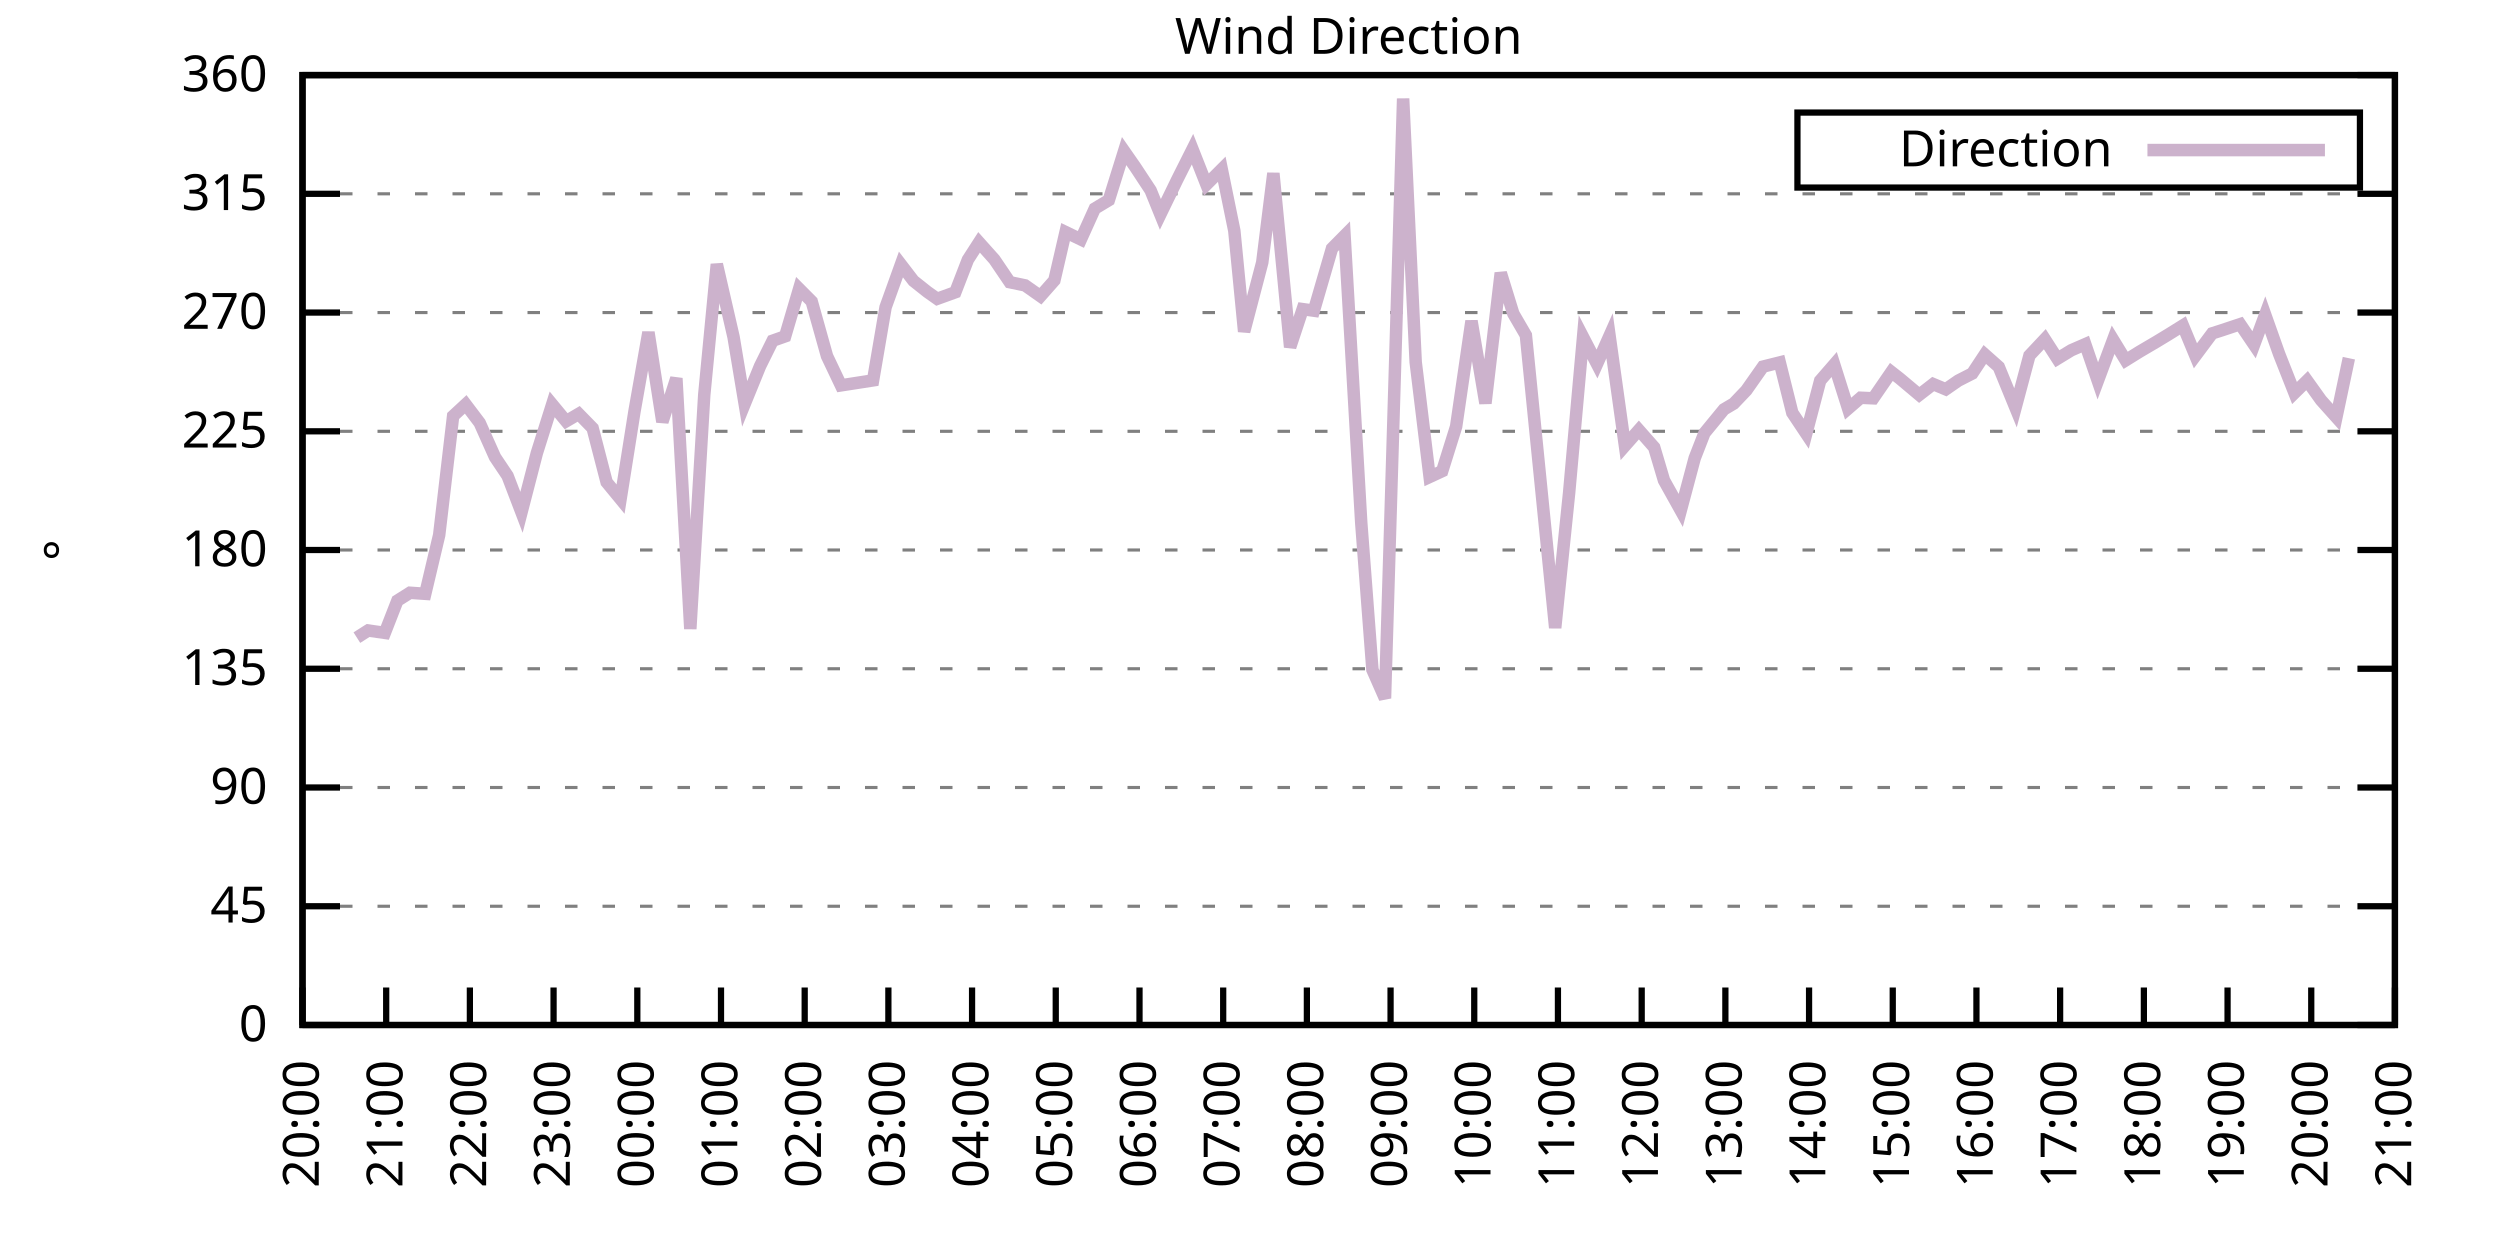
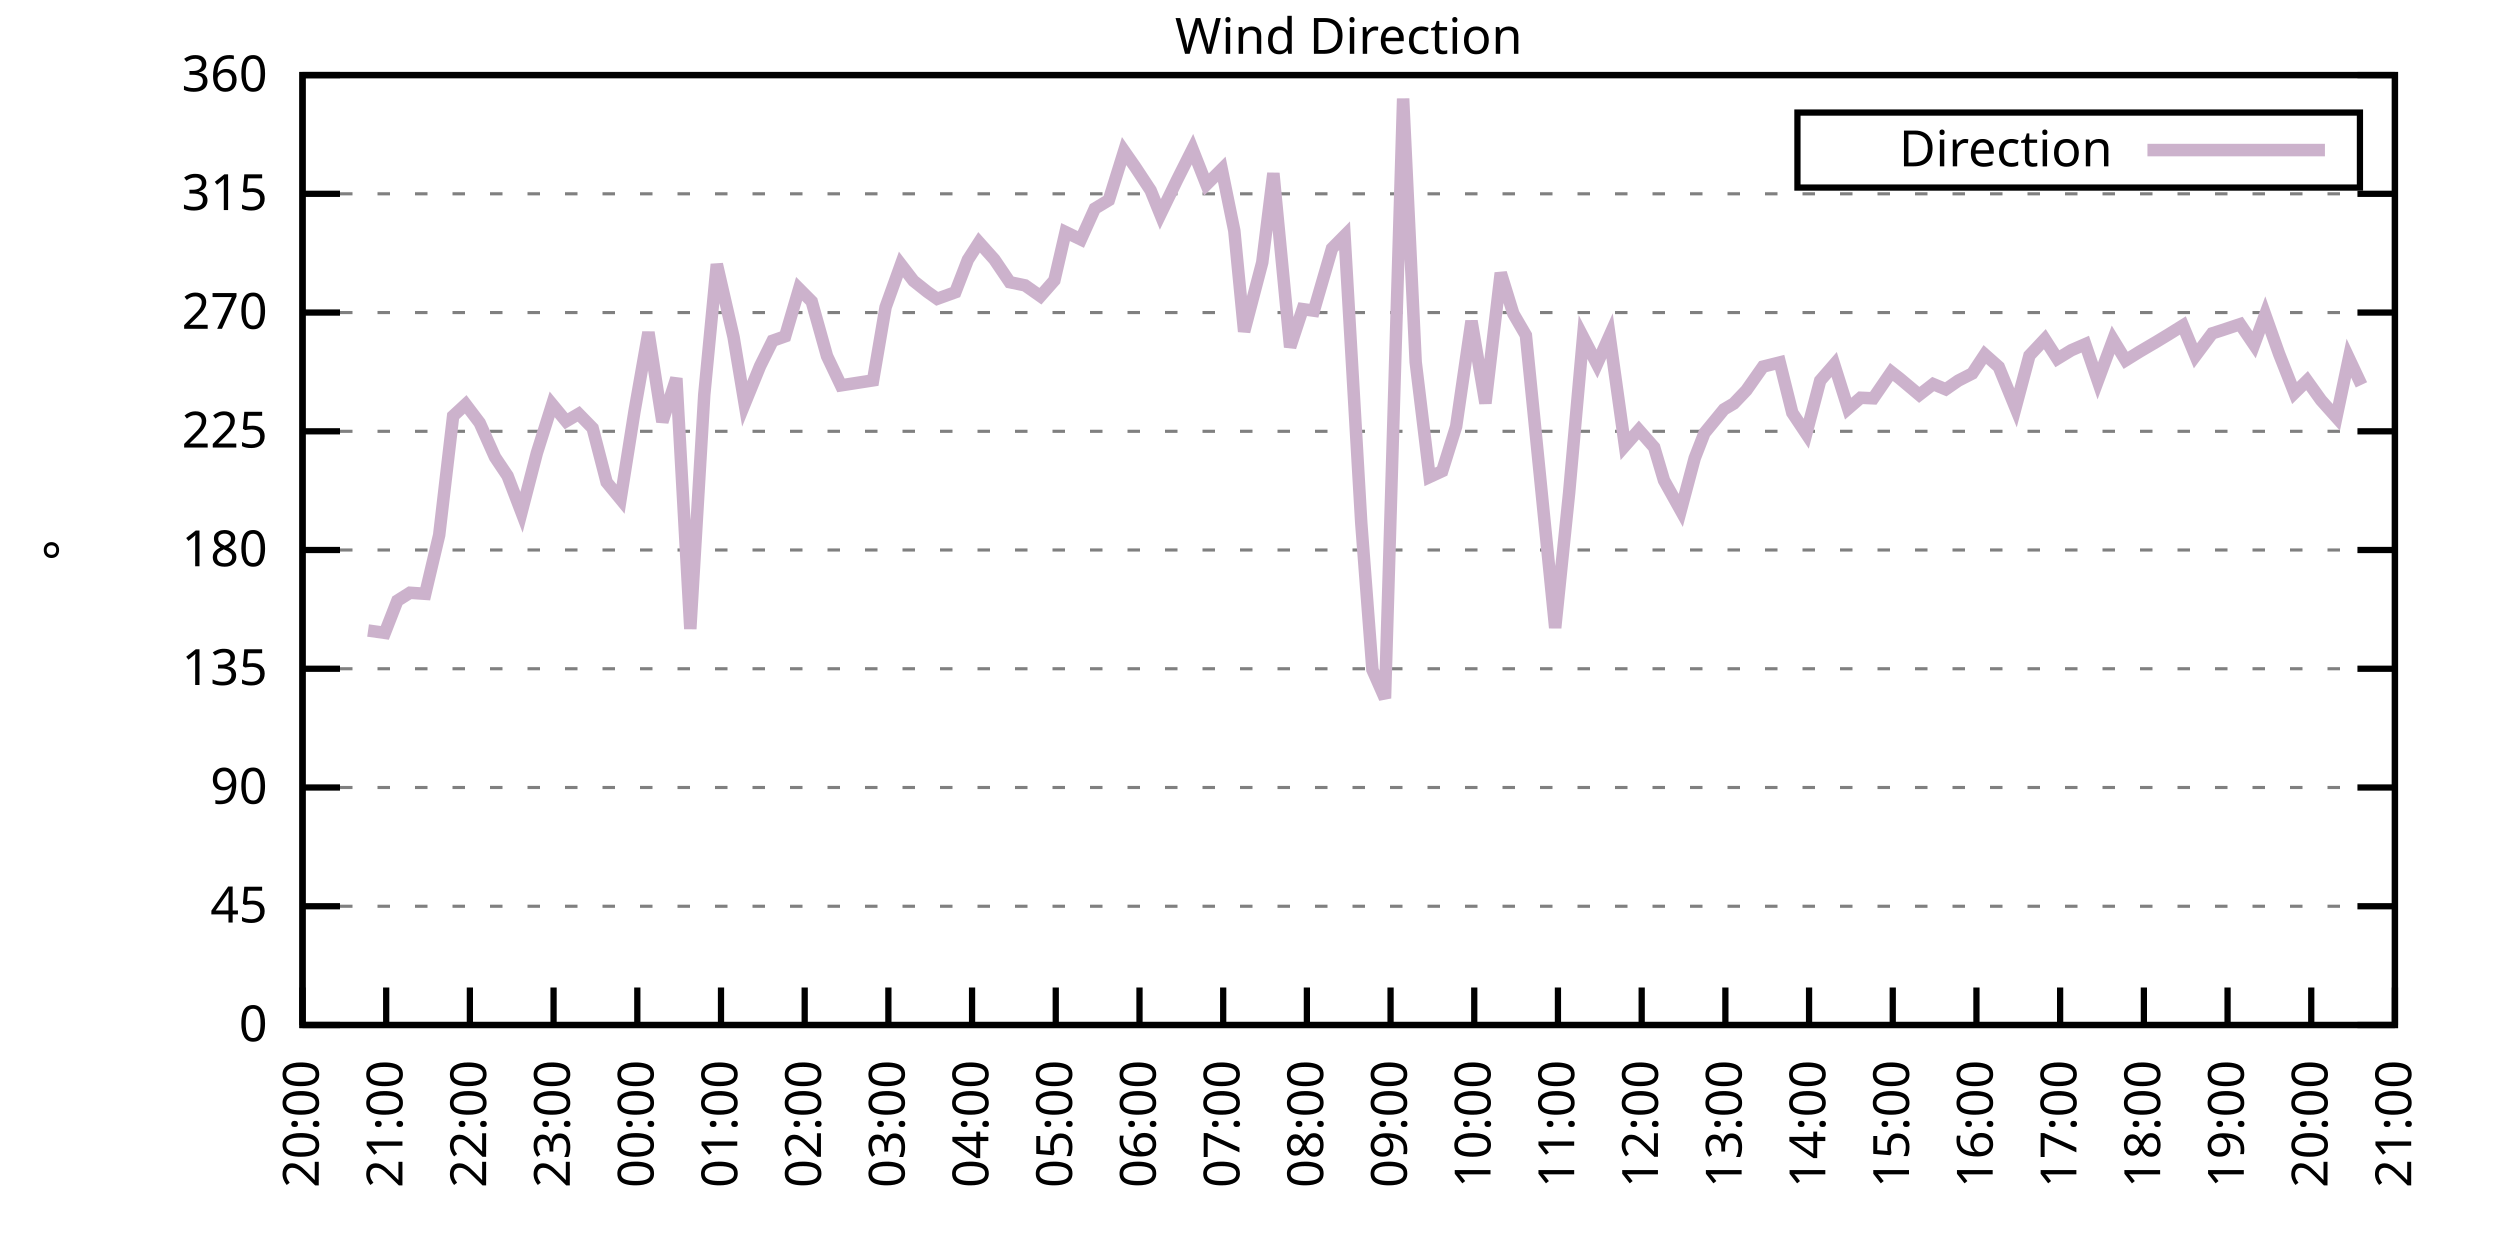
<svg xmlns="http://www.w3.org/2000/svg" xmlns:xlink="http://www.w3.org/1999/xlink" width="400" height="200" viewBox="0 0 400 200">
  <g id="gnuplot_canvas">
    <rect x="0" y="0" width="400" height="200" fill="none" />
    <defs>
      <circle id="gpDot" r="0.5" stroke-width="0.5" stroke="currentColor" />
      <path id="gpPt0" stroke-width="0.333" stroke="currentColor" d="M-1,0 h2 M0,-1 v2" />
      <path id="gpPt1" stroke-width="0.333" stroke="currentColor" d="M-1,-1 L1,1 M1,-1 L-1,1" />
      <path id="gpPt2" stroke-width="0.333" stroke="currentColor" d="M-1,0 L1,0 M0,-1 L0,1 M-1,-1 L1,1 M-1,1 L1,-1" />
      <rect id="gpPt3" stroke-width="0.333" stroke="currentColor" x="-1" y="-1" width="2" height="2" />
      <rect id="gpPt4" stroke-width="0.333" stroke="currentColor" fill="currentColor" x="-1" y="-1" width="2" height="2" />
      <circle id="gpPt5" stroke-width="0.333" stroke="currentColor" cx="0" cy="0" r="1" />
      <use xlink:href="#gpPt5" id="gpPt6" fill="currentColor" stroke="none" />
      <path id="gpPt7" stroke-width="0.333" stroke="currentColor" d="M0,-1.33 L-1.33,0.67 L1.33,0.67 z" />
      <use xlink:href="#gpPt7" id="gpPt8" fill="currentColor" stroke="none" />
      <use xlink:href="#gpPt7" id="gpPt9" stroke="currentColor" transform="rotate(180)" />
      <use xlink:href="#gpPt9" id="gpPt10" fill="currentColor" stroke="none" />
      <use xlink:href="#gpPt3" id="gpPt11" stroke="currentColor" transform="rotate(45)" />
      <use xlink:href="#gpPt11" id="gpPt12" fill="currentColor" stroke="none" />
      <path id="gpPt13" stroke-width="0.333" stroke="currentColor" d="M0,1.330 L1.265,0.411 L0.782,-1.067 L-0.782,-1.076 L-1.265,0.411 z" />
      <use xlink:href="#gpPt13" id="gpPt14" fill="currentColor" stroke="none" />
      <filter id="textbox" filterUnits="objectBoundingBox" x="0" y="0" height="1" width="1">
        <feFlood flood-color="white" flood-opacity="1" result="bgnd" />
        <feComposite in="SourceGraphic" in2="bgnd" operator="atop" />
      </filter>
      <filter id="greybox" filterUnits="objectBoundingBox" x="0" y="0" height="1" width="1">
        <feFlood flood-color="lightgrey" flood-opacity="1" result="grey" />
        <feComposite in="SourceGraphic" in2="grey" operator="atop" />
      </filter>
    </defs>
    <g fill="none" color="white" stroke="currentColor" stroke-width="1.00" stroke-linecap="butt" stroke-linejoin="miter">
</g>
    <g fill="none" color="black" stroke="currentColor" stroke-width="1.00" stroke-linecap="butt" stroke-linejoin="miter">
      <g stroke="none" shape-rendering="crispEdges">
        <polygon fill="rgb(255, 255, 255)" points="48.40,164.00 383.18,164.00 383.18,12.02 48.40,12.02 " />
      </g>
    </g>
    <g fill="none" color="black" stroke="currentColor" stroke-width="1.00" stroke-linecap="butt" stroke-linejoin="miter">
</g>
    <g fill="none" color="black" stroke="black" stroke-width="0.50" stroke-linecap="butt" stroke-linejoin="miter">
</g>
    <g fill="none" color="gray" stroke="currentColor" stroke-width="0.50" stroke-linecap="butt" stroke-linejoin="miter">
      <path stroke="gray" stroke-dasharray="2,4" class="gridline" d="M48.40,164.00 L383.19,164.00  " />
    </g>
    <g fill="none" color="gray" stroke="gray" stroke-width="1.00" stroke-linecap="butt" stroke-linejoin="miter">
</g>
    <g fill="none" color="black" stroke="currentColor" stroke-width="1.00" stroke-linecap="butt" stroke-linejoin="miter">
      <path stroke="black" d="M48.40,164.00 L54.40,164.00 M383.19,164.00 L377.19,164.00  " />
      <g transform="translate(42.80,166.60)" stroke="none" fill="black" font-family="Sans" font-size="8.00" text-anchor="end">
        <text>
          <tspan font-family="Sans"> 0</tspan>
        </text>
      </g>
    </g>
    <g fill="none" color="black" stroke="currentColor" stroke-width="1.00" stroke-linecap="butt" stroke-linejoin="miter">
</g>
    <g fill="none" color="black" stroke="black" stroke-width="0.50" stroke-linecap="butt" stroke-linejoin="miter">
</g>
    <g fill="none" color="gray" stroke="currentColor" stroke-width="0.50" stroke-linecap="butt" stroke-linejoin="miter">
      <path stroke="gray" stroke-dasharray="2,4" class="gridline" d="M48.40,145.00 L383.19,145.00  " />
    </g>
    <g fill="none" color="gray" stroke="gray" stroke-width="1.00" stroke-linecap="butt" stroke-linejoin="miter">
</g>
    <g fill="none" color="black" stroke="currentColor" stroke-width="1.00" stroke-linecap="butt" stroke-linejoin="miter">
      <path stroke="black" d="M48.40,145.00 L54.40,145.00 M383.19,145.00 L377.19,145.00  " />
      <g transform="translate(42.80,147.60)" stroke="none" fill="black" font-family="Sans" font-size="8.00" text-anchor="end">
        <text>
          <tspan font-family="Sans"> 45</tspan>
        </text>
      </g>
    </g>
    <g fill="none" color="black" stroke="currentColor" stroke-width="1.00" stroke-linecap="butt" stroke-linejoin="miter">
</g>
    <g fill="none" color="black" stroke="black" stroke-width="0.50" stroke-linecap="butt" stroke-linejoin="miter">
</g>
    <g fill="none" color="gray" stroke="currentColor" stroke-width="0.50" stroke-linecap="butt" stroke-linejoin="miter">
      <path stroke="gray" stroke-dasharray="2,4" class="gridline" d="M48.40,126.00 L383.19,126.00  " />
    </g>
    <g fill="none" color="gray" stroke="gray" stroke-width="1.00" stroke-linecap="butt" stroke-linejoin="miter">
</g>
    <g fill="none" color="black" stroke="currentColor" stroke-width="1.00" stroke-linecap="butt" stroke-linejoin="miter">
      <path stroke="black" d="M48.40,126.00 L54.40,126.00 M383.19,126.00 L377.19,126.00  " />
      <g transform="translate(42.80,128.60)" stroke="none" fill="black" font-family="Sans" font-size="8.00" text-anchor="end">
        <text>
          <tspan font-family="Sans"> 90</tspan>
        </text>
      </g>
    </g>
    <g fill="none" color="black" stroke="currentColor" stroke-width="1.00" stroke-linecap="butt" stroke-linejoin="miter">
</g>
    <g fill="none" color="black" stroke="black" stroke-width="0.50" stroke-linecap="butt" stroke-linejoin="miter">
</g>
    <g fill="none" color="gray" stroke="currentColor" stroke-width="0.50" stroke-linecap="butt" stroke-linejoin="miter">
      <path stroke="gray" stroke-dasharray="2,4" class="gridline" d="M48.40,107.00 L383.19,107.00  " />
    </g>
    <g fill="none" color="gray" stroke="gray" stroke-width="1.00" stroke-linecap="butt" stroke-linejoin="miter">
</g>
    <g fill="none" color="black" stroke="currentColor" stroke-width="1.00" stroke-linecap="butt" stroke-linejoin="miter">
      <path stroke="black" d="M48.40,107.00 L54.40,107.00 M383.19,107.00 L377.19,107.00  " />
      <g transform="translate(42.80,109.60)" stroke="none" fill="black" font-family="Sans" font-size="8.00" text-anchor="end">
        <text>
          <tspan font-family="Sans"> 135</tspan>
        </text>
      </g>
    </g>
    <g fill="none" color="black" stroke="currentColor" stroke-width="1.00" stroke-linecap="butt" stroke-linejoin="miter">
</g>
    <g fill="none" color="black" stroke="black" stroke-width="0.50" stroke-linecap="butt" stroke-linejoin="miter">
</g>
    <g fill="none" color="gray" stroke="currentColor" stroke-width="0.50" stroke-linecap="butt" stroke-linejoin="miter">
      <path stroke="gray" stroke-dasharray="2,4" class="gridline" d="M48.40,88.00 L383.19,88.00  " />
    </g>
    <g fill="none" color="gray" stroke="gray" stroke-width="1.00" stroke-linecap="butt" stroke-linejoin="miter">
</g>
    <g fill="none" color="black" stroke="currentColor" stroke-width="1.00" stroke-linecap="butt" stroke-linejoin="miter">
      <path stroke="black" d="M48.40,88.00 L54.40,88.00 M383.19,88.00 L377.19,88.00  " />
      <g transform="translate(42.80,90.60)" stroke="none" fill="black" font-family="Sans" font-size="8.00" text-anchor="end">
        <text>
          <tspan font-family="Sans"> 180</tspan>
        </text>
      </g>
    </g>
    <g fill="none" color="black" stroke="currentColor" stroke-width="1.00" stroke-linecap="butt" stroke-linejoin="miter">
</g>
    <g fill="none" color="black" stroke="black" stroke-width="0.50" stroke-linecap="butt" stroke-linejoin="miter">
</g>
    <g fill="none" color="gray" stroke="currentColor" stroke-width="0.50" stroke-linecap="butt" stroke-linejoin="miter">
      <path stroke="gray" stroke-dasharray="2,4" class="gridline" d="M48.40,69.01 L383.19,69.01  " />
    </g>
    <g fill="none" color="gray" stroke="gray" stroke-width="1.00" stroke-linecap="butt" stroke-linejoin="miter">
</g>
    <g fill="none" color="black" stroke="currentColor" stroke-width="1.00" stroke-linecap="butt" stroke-linejoin="miter">
      <path stroke="black" d="M48.40,69.01 L54.40,69.01 M383.19,69.01 L377.19,69.01  " />
      <g transform="translate(42.80,71.61)" stroke="none" fill="black" font-family="Sans" font-size="8.00" text-anchor="end">
        <text>
          <tspan font-family="Sans"> 225</tspan>
        </text>
      </g>
    </g>
    <g fill="none" color="black" stroke="currentColor" stroke-width="1.00" stroke-linecap="butt" stroke-linejoin="miter">
</g>
    <g fill="none" color="black" stroke="black" stroke-width="0.50" stroke-linecap="butt" stroke-linejoin="miter">
</g>
    <g fill="none" color="gray" stroke="currentColor" stroke-width="0.50" stroke-linecap="butt" stroke-linejoin="miter">
      <path stroke="gray" stroke-dasharray="2,4" class="gridline" d="M48.40,50.01 L383.19,50.01  " />
    </g>
    <g fill="none" color="gray" stroke="gray" stroke-width="1.00" stroke-linecap="butt" stroke-linejoin="miter">
</g>
    <g fill="none" color="black" stroke="currentColor" stroke-width="1.00" stroke-linecap="butt" stroke-linejoin="miter">
      <path stroke="black" d="M48.40,50.01 L54.40,50.01 M383.19,50.01 L377.19,50.01  " />
      <g transform="translate(42.80,52.61)" stroke="none" fill="black" font-family="Sans" font-size="8.00" text-anchor="end">
        <text>
          <tspan font-family="Sans"> 270</tspan>
        </text>
      </g>
    </g>
    <g fill="none" color="black" stroke="currentColor" stroke-width="1.00" stroke-linecap="butt" stroke-linejoin="miter">
</g>
    <g fill="none" color="black" stroke="black" stroke-width="0.50" stroke-linecap="butt" stroke-linejoin="miter">
</g>
    <g fill="none" color="gray" stroke="currentColor" stroke-width="0.50" stroke-linecap="butt" stroke-linejoin="miter">
      <path stroke="gray" stroke-dasharray="2,4" class="gridline" d="M48.40,31.01 L383.19,31.01  " />
    </g>
    <g fill="none" color="gray" stroke="gray" stroke-width="1.00" stroke-linecap="butt" stroke-linejoin="miter">
</g>
    <g fill="none" color="black" stroke="currentColor" stroke-width="1.00" stroke-linecap="butt" stroke-linejoin="miter">
      <path stroke="black" d="M48.40,31.01 L54.40,31.01 M383.19,31.01 L377.19,31.01  " />
      <g transform="translate(42.80,33.61)" stroke="none" fill="black" font-family="Sans" font-size="8.00" text-anchor="end">
        <text>
          <tspan font-family="Sans"> 315</tspan>
        </text>
      </g>
    </g>
    <g fill="none" color="black" stroke="currentColor" stroke-width="1.00" stroke-linecap="butt" stroke-linejoin="miter">
</g>
    <g fill="none" color="black" stroke="black" stroke-width="0.50" stroke-linecap="butt" stroke-linejoin="miter">
</g>
    <g fill="none" color="gray" stroke="currentColor" stroke-width="0.50" stroke-linecap="butt" stroke-linejoin="miter">
      <path stroke="gray" stroke-dasharray="2,4" class="gridline" d="M48.40,12.01 L383.19,12.01  " />
    </g>
    <g fill="none" color="gray" stroke="gray" stroke-width="1.00" stroke-linecap="butt" stroke-linejoin="miter">
</g>
    <g fill="none" color="black" stroke="currentColor" stroke-width="1.00" stroke-linecap="butt" stroke-linejoin="miter">
      <path stroke="black" d="M48.40,12.01 L54.40,12.01 M383.19,12.01 L377.19,12.01  " />
      <g transform="translate(42.80,14.61)" stroke="none" fill="black" font-family="Sans" font-size="8.00" text-anchor="end">
        <text>
          <tspan font-family="Sans"> 360</tspan>
        </text>
      </g>
    </g>
    <g fill="none" color="black" stroke="currentColor" stroke-width="1.00" stroke-linecap="butt" stroke-linejoin="miter">
      <path stroke="black" d="M48.40,164.00 L48.40,158.00  " />
      <g transform="translate(51.00,169.60) rotate(270.00)" stroke="none" fill="black" font-family="Sans" font-size="8.00" text-anchor="end">
        <text>
          <tspan font-family="Sans">20:00</tspan>
        </text>
      </g>
    </g>
    <g fill="none" color="black" stroke="currentColor" stroke-width="1.00" stroke-linecap="butt" stroke-linejoin="miter">
      <path stroke="black" d="M61.79,164.00 L61.79,158.00  " />
      <g transform="translate(64.39,169.60) rotate(270.00)" stroke="none" fill="black" font-family="Sans" font-size="8.00" text-anchor="end">
        <text>
          <tspan font-family="Sans">21:00</tspan>
        </text>
      </g>
    </g>
    <g fill="none" color="black" stroke="currentColor" stroke-width="1.00" stroke-linecap="butt" stroke-linejoin="miter">
      <path stroke="black" d="M75.18,164.00 L75.18,158.00  " />
      <g transform="translate(77.78,169.60) rotate(270.00)" stroke="none" fill="black" font-family="Sans" font-size="8.00" text-anchor="end">
        <text>
          <tspan font-family="Sans">22:00</tspan>
        </text>
      </g>
    </g>
    <g fill="none" color="black" stroke="currentColor" stroke-width="1.00" stroke-linecap="butt" stroke-linejoin="miter">
      <path stroke="black" d="M88.57,164.00 L88.57,158.00  " />
      <g transform="translate(91.17,169.60) rotate(270.00)" stroke="none" fill="black" font-family="Sans" font-size="8.00" text-anchor="end">
        <text>
          <tspan font-family="Sans">23:00</tspan>
        </text>
      </g>
    </g>
    <g fill="none" color="black" stroke="currentColor" stroke-width="1.00" stroke-linecap="butt" stroke-linejoin="miter">
      <path stroke="black" d="M101.97,164.00 L101.97,158.00  " />
      <g transform="translate(104.57,169.60) rotate(270.00)" stroke="none" fill="black" font-family="Sans" font-size="8.00" text-anchor="end">
        <text>
          <tspan font-family="Sans">00:00</tspan>
        </text>
      </g>
    </g>
    <g fill="none" color="black" stroke="currentColor" stroke-width="1.00" stroke-linecap="butt" stroke-linejoin="miter">
      <path stroke="black" d="M115.36,164.00 L115.36,158.00  " />
      <g transform="translate(117.96,169.60) rotate(270.00)" stroke="none" fill="black" font-family="Sans" font-size="8.00" text-anchor="end">
        <text>
          <tspan font-family="Sans">01:00</tspan>
        </text>
      </g>
    </g>
    <g fill="none" color="black" stroke="currentColor" stroke-width="1.00" stroke-linecap="butt" stroke-linejoin="miter">
      <path stroke="black" d="M128.75,164.00 L128.75,158.00  " />
      <g transform="translate(131.35,169.60) rotate(270.00)" stroke="none" fill="black" font-family="Sans" font-size="8.00" text-anchor="end">
        <text>
          <tspan font-family="Sans">02:00</tspan>
        </text>
      </g>
    </g>
    <g fill="none" color="black" stroke="currentColor" stroke-width="1.00" stroke-linecap="butt" stroke-linejoin="miter">
      <path stroke="black" d="M142.14,164.00 L142.14,158.00  " />
      <g transform="translate(144.74,169.60) rotate(270.00)" stroke="none" fill="black" font-family="Sans" font-size="8.00" text-anchor="end">
        <text>
          <tspan font-family="Sans">03:00</tspan>
        </text>
      </g>
    </g>
    <g fill="none" color="black" stroke="currentColor" stroke-width="1.00" stroke-linecap="butt" stroke-linejoin="miter">
      <path stroke="black" d="M155.53,164.00 L155.53,158.00  " />
      <g transform="translate(158.13,169.60) rotate(270.00)" stroke="none" fill="black" font-family="Sans" font-size="8.00" text-anchor="end">
        <text>
          <tspan font-family="Sans">04:00</tspan>
        </text>
      </g>
    </g>
    <g fill="none" color="black" stroke="currentColor" stroke-width="1.00" stroke-linecap="butt" stroke-linejoin="miter">
      <path stroke="black" d="M168.92,164.00 L168.92,158.00  " />
      <g transform="translate(171.52,169.60) rotate(270.00)" stroke="none" fill="black" font-family="Sans" font-size="8.00" text-anchor="end">
        <text>
          <tspan font-family="Sans">05:00</tspan>
        </text>
      </g>
    </g>
    <g fill="none" color="black" stroke="currentColor" stroke-width="1.00" stroke-linecap="butt" stroke-linejoin="miter">
      <path stroke="black" d="M182.32,164.00 L182.32,158.00  " />
      <g transform="translate(184.92,169.60) rotate(270.00)" stroke="none" fill="black" font-family="Sans" font-size="8.00" text-anchor="end">
        <text>
          <tspan font-family="Sans">06:00</tspan>
        </text>
      </g>
    </g>
    <g fill="none" color="black" stroke="currentColor" stroke-width="1.00" stroke-linecap="butt" stroke-linejoin="miter">
      <path stroke="black" d="M195.71,164.00 L195.71,158.00  " />
      <g transform="translate(198.31,169.60) rotate(270.00)" stroke="none" fill="black" font-family="Sans" font-size="8.00" text-anchor="end">
        <text>
          <tspan font-family="Sans">07:00</tspan>
        </text>
      </g>
    </g>
    <g fill="none" color="black" stroke="currentColor" stroke-width="1.00" stroke-linecap="butt" stroke-linejoin="miter">
      <path stroke="black" d="M209.10,164.00 L209.10,158.00  " />
      <g transform="translate(211.70,169.60) rotate(270.00)" stroke="none" fill="black" font-family="Sans" font-size="8.00" text-anchor="end">
        <text>
          <tspan font-family="Sans">08:00</tspan>
        </text>
      </g>
    </g>
    <g fill="none" color="black" stroke="currentColor" stroke-width="1.00" stroke-linecap="butt" stroke-linejoin="miter">
      <path stroke="black" d="M222.49,164.00 L222.49,158.00  " />
      <g transform="translate(225.09,169.60) rotate(270.00)" stroke="none" fill="black" font-family="Sans" font-size="8.00" text-anchor="end">
        <text>
          <tspan font-family="Sans">09:00</tspan>
        </text>
      </g>
    </g>
    <g fill="none" color="black" stroke="currentColor" stroke-width="1.00" stroke-linecap="butt" stroke-linejoin="miter">
      <path stroke="black" d="M235.88,164.00 L235.88,158.00  " />
      <g transform="translate(238.48,169.60) rotate(270.00)" stroke="none" fill="black" font-family="Sans" font-size="8.00" text-anchor="end">
        <text>
          <tspan font-family="Sans">10:00</tspan>
        </text>
      </g>
    </g>
    <g fill="none" color="black" stroke="currentColor" stroke-width="1.00" stroke-linecap="butt" stroke-linejoin="miter">
      <path stroke="black" d="M249.27,164.00 L249.27,158.00  " />
      <g transform="translate(251.87,169.60) rotate(270.00)" stroke="none" fill="black" font-family="Sans" font-size="8.00" text-anchor="end">
        <text>
          <tspan font-family="Sans">11:00</tspan>
        </text>
      </g>
    </g>
    <g fill="none" color="black" stroke="currentColor" stroke-width="1.00" stroke-linecap="butt" stroke-linejoin="miter">
      <path stroke="black" d="M262.67,164.00 L262.67,158.00  " />
      <g transform="translate(265.27,169.60) rotate(270.00)" stroke="none" fill="black" font-family="Sans" font-size="8.00" text-anchor="end">
        <text>
          <tspan font-family="Sans">12:00</tspan>
        </text>
      </g>
    </g>
    <g fill="none" color="black" stroke="currentColor" stroke-width="1.00" stroke-linecap="butt" stroke-linejoin="miter">
      <path stroke="black" d="M276.06,164.00 L276.06,158.00  " />
      <g transform="translate(278.66,169.60) rotate(270.00)" stroke="none" fill="black" font-family="Sans" font-size="8.00" text-anchor="end">
        <text>
          <tspan font-family="Sans">13:00</tspan>
        </text>
      </g>
    </g>
    <g fill="none" color="black" stroke="currentColor" stroke-width="1.00" stroke-linecap="butt" stroke-linejoin="miter">
      <path stroke="black" d="M289.45,164.00 L289.45,158.00  " />
      <g transform="translate(292.05,169.60) rotate(270.00)" stroke="none" fill="black" font-family="Sans" font-size="8.00" text-anchor="end">
        <text>
          <tspan font-family="Sans">14:00</tspan>
        </text>
      </g>
    </g>
    <g fill="none" color="black" stroke="currentColor" stroke-width="1.00" stroke-linecap="butt" stroke-linejoin="miter">
      <path stroke="black" d="M302.84,164.00 L302.84,158.00  " />
      <g transform="translate(305.44,169.60) rotate(270.00)" stroke="none" fill="black" font-family="Sans" font-size="8.00" text-anchor="end">
        <text>
          <tspan font-family="Sans">15:00</tspan>
        </text>
      </g>
    </g>
    <g fill="none" color="black" stroke="currentColor" stroke-width="1.00" stroke-linecap="butt" stroke-linejoin="miter">
      <path stroke="black" d="M316.23,164.00 L316.23,158.00  " />
      <g transform="translate(318.83,169.60) rotate(270.00)" stroke="none" fill="black" font-family="Sans" font-size="8.00" text-anchor="end">
        <text>
          <tspan font-family="Sans">16:00</tspan>
        </text>
      </g>
    </g>
    <g fill="none" color="black" stroke="currentColor" stroke-width="1.00" stroke-linecap="butt" stroke-linejoin="miter">
      <path stroke="black" d="M329.62,164.00 L329.62,158.00  " />
      <g transform="translate(332.22,169.60) rotate(270.00)" stroke="none" fill="black" font-family="Sans" font-size="8.00" text-anchor="end">
        <text>
          <tspan font-family="Sans">17:00</tspan>
        </text>
      </g>
    </g>
    <g fill="none" color="black" stroke="currentColor" stroke-width="1.00" stroke-linecap="butt" stroke-linejoin="miter">
      <path stroke="black" d="M343.02,164.00 L343.02,158.00  " />
      <g transform="translate(345.62,169.60) rotate(270.00)" stroke="none" fill="black" font-family="Sans" font-size="8.00" text-anchor="end">
        <text>
          <tspan font-family="Sans">18:00</tspan>
        </text>
      </g>
    </g>
    <g fill="none" color="black" stroke="currentColor" stroke-width="1.00" stroke-linecap="butt" stroke-linejoin="miter">
      <path stroke="black" d="M356.41,164.00 L356.41,158.00  " />
      <g transform="translate(359.01,169.60) rotate(270.00)" stroke="none" fill="black" font-family="Sans" font-size="8.00" text-anchor="end">
        <text>
          <tspan font-family="Sans">19:00</tspan>
        </text>
      </g>
    </g>
    <g fill="none" color="black" stroke="currentColor" stroke-width="1.00" stroke-linecap="butt" stroke-linejoin="miter">
      <path stroke="black" d="M369.80,164.00 L369.80,158.00  " />
      <g transform="translate(372.40,169.60) rotate(270.00)" stroke="none" fill="black" font-family="Sans" font-size="8.00" text-anchor="end">
        <text>
          <tspan font-family="Sans">20:00</tspan>
        </text>
      </g>
    </g>
    <g fill="none" color="black" stroke="currentColor" stroke-width="1.00" stroke-linecap="butt" stroke-linejoin="miter">
      <path stroke="black" d="M383.19,164.00 L383.19,158.00  " />
      <g transform="translate(385.79,169.60) rotate(270.00)" stroke="none" fill="black" font-family="Sans" font-size="8.00" text-anchor="end">
        <text>
          <tspan font-family="Sans">21:00</tspan>
        </text>
      </g>
    </g>
    <g fill="none" color="black" stroke="currentColor" stroke-width="1.00" stroke-linecap="butt" stroke-linejoin="miter">
</g>
    <g fill="none" color="black" stroke="currentColor" stroke-width="1.00" stroke-linecap="butt" stroke-linejoin="miter">
      <path stroke="black" d="M48.40,12.01 L48.40,164.00 L383.19,164.00 L383.19,12.01 L48.40,12.01 Z  " />
    </g>
    <g fill="none" color="black" stroke="currentColor" stroke-width="1.00" stroke-linecap="butt" stroke-linejoin="miter">
</g>
    <g fill="none" color="black" stroke="currentColor" stroke-width="1.00" stroke-linecap="butt" stroke-linejoin="miter">
      <path stroke="black" d="M287.59,30.01 L287.59,18.01 L377.59,18.01 L377.59,30.01 L287.59,30.01 Z  " />
    </g>
    <g id="Wind_direction_plot_1">
      <g fill="none" color="white" stroke="black" stroke-width="2.00" stroke-linecap="butt" stroke-linejoin="miter">
</g>
      <g fill="none" color="black" stroke="currentColor" stroke-width="2.00" stroke-linecap="butt" stroke-linejoin="miter">
        <g transform="translate(337.99,26.61)" stroke="none" fill="black" font-family="Sans" font-size="8.00" text-anchor="end">
          <text>
            <tspan font-family="Sans">Direction</tspan>
          </text>
        </g>
      </g>
      <g fill="none" color="black" stroke="currentColor" stroke-width="2.00" stroke-linecap="butt" stroke-linejoin="miter">
-         <path stroke="rgb(204, 178, 204)" d="M343.59,24.01 L371.99,24.01 M57.10,102.02 L58.89,100.88 L61.57,101.26 L63.58,96.11 L65.59,94.84 L68.04,95.01   L70.27,85.60 L72.50,66.56 L74.51,64.70 L76.75,67.66 L79.20,73.14 L81.21,76.14 L83.44,81.97 L85.90,72.47   L88.35,64.70 L90.58,67.40 L92.59,66.22 L94.82,68.50 L97.06,77.15 L99.29,79.86 L101.52,65.80 L103.75,53.17   L105.98,67.49 L108.22,60.52 L110.45,100.63 L112.68,63.18 L114.69,42.28 L117.37,53.93 L119.15,64.62 L121.61,58.58   L123.62,54.52 L125.62,53.81 L127.86,46.21 L129.87,48.23 L132.32,56.97 L134.55,61.66 L139.69,60.86 L141.69,49.16   L144.15,42.32 L146.16,44.94 L148.39,46.71 L149.95,47.81 L152.85,46.76 L154.86,41.56 L156.65,38.78 L159.10,41.52   L161.56,45.15 L164.01,45.66 L166.47,47.39 L168.70,44.86 L170.49,37.13 L172.94,38.31 L175.17,33.37 L177.41,32.02   L179.86,24.17 L181.65,26.74 L184.10,30.46 L185.66,34.30 L188.34,28.77 L190.80,23.87 L193.03,29.53 L195.48,27.08   L197.49,36.92 L199.06,53.05 L201.96,41.99 L203.74,27.72 L206.42,55.54 L208.43,49.46 L210.22,49.71 L213.12,39.75   L215.13,37.72 L217.80,83.66 L219.59,107.17 L221.60,111.73 L224.50,15.77 L226.51,57.94 L228.74,76.31 L230.75,75.38   L232.98,68.25 L235.44,51.36 L237.67,64.53 L240.12,43.67 L242.13,50.18 L244.14,53.64 L248.83,100.46 L251.06,78.84   L253.29,53.93 L255.52,58.24 L257.53,53.72 L259.99,71.33 L262.22,68.80 L264.67,71.58 L266.24,76.86 L268.92,81.67   L271.15,73.31 L272.71,69.30 L275.83,65.50 L277.40,64.57 L279.41,62.46 L282.08,58.66 L284.76,57.99 L286.77,66.05   L289.00,69.39 L291.23,60.90 L293.47,58.32 L295.70,65.38 L297.71,63.64 L299.72,63.73 L302.62,59.51 L303.96,60.56   L307.08,63.18 L309.31,61.45 L311.32,62.29 L313.33,60.90 L315.56,59.76 L317.57,56.72 L319.80,58.70 L322.48,65.25   L324.71,56.89 L327.17,54.27 L329.18,57.40 L331.41,56.04 L333.64,55.07 L335.65,60.94 L338.10,54.36 L340.11,57.65   L342.35,56.26 L345.02,54.69 L347.03,53.47 L349.26,52.08 L351.27,56.93 L353.95,53.34 L355.51,52.84 L358.42,51.87   L360.65,55.16 L362.43,50.35 L364.66,56.64 L367.12,62.88 L369.13,60.90 L371.36,64.02 L373.82,66.77 L375.82,57.31    " />
+         <path stroke="rgb(204, 178, 204)" d="M343.59,24.01 L371.99,24.01 M58.89,100.88 L61.57,101.26 L63.58,96.11 L65.59,94.84 L68.04,95.01 L70.27,85.60   L72.50,66.56 L74.51,64.70 L76.75,67.66 L79.20,73.14 L81.21,76.14 L83.44,81.97 L85.90,72.47 L88.35,64.70   L90.58,67.40 L92.59,66.22 L94.82,68.50 L97.06,77.15 L99.29,79.86 L101.52,65.80 L103.75,53.17 L105.98,67.49   L108.22,60.52 L110.45,100.63 L112.68,63.18 L114.69,42.28 L117.37,53.93 L119.15,64.62 L121.61,58.58 L123.62,54.52   L125.62,53.81 L127.86,46.21 L129.87,48.23 L132.32,56.97 L134.55,61.66 L139.69,60.86 L141.69,49.16 L144.15,42.32   L146.16,44.94 L148.39,46.71 L149.95,47.81 L152.85,46.76 L154.86,41.56 L156.65,38.78 L159.10,41.52 L161.56,45.15   L164.01,45.66 L166.47,47.39 L168.70,44.86 L170.49,37.13 L172.94,38.31 L175.17,33.37 L177.41,32.02 L179.86,24.17   L181.65,26.74 L184.10,30.46 L185.66,34.30 L188.34,28.77 L190.80,23.87 L193.03,29.53 L195.48,27.08 L197.49,36.92   L199.06,53.05 L201.96,41.99 L203.74,27.72 L206.42,55.54 L208.43,49.46 L210.22,49.71 L213.12,39.75 L215.13,37.72   L217.80,83.66 L219.59,107.17 L221.60,111.73 L224.50,15.77 L226.51,57.94 L228.74,76.31 L230.75,75.38 L232.98,68.25   L235.44,51.36 L237.67,64.53 L240.12,43.67 L242.13,50.18 L244.14,53.64 L248.83,100.46 L251.06,78.84 L253.29,53.93   L255.52,58.24 L257.53,53.72 L259.99,71.33 L262.22,68.80 L264.67,71.58 L266.24,76.86 L268.92,81.67 L271.15,73.31   L272.71,69.30 L275.83,65.50 L277.40,64.57 L279.41,62.46 L282.08,58.66 L284.76,57.99 L286.77,66.05 L289.00,69.39   L291.23,60.90 L293.47,58.32 L295.70,65.38 L297.71,63.64 L299.72,63.73 L302.62,59.51 L303.96,60.56 L307.08,63.18   L309.31,61.45 L311.32,62.29 L313.33,60.90 L315.56,59.76 L317.57,56.72 L319.80,58.70 L322.48,65.25 L324.71,56.89   L327.17,54.27 L329.18,57.40 L331.41,56.04 L333.64,55.07 L335.65,60.94 L338.10,54.36 L340.11,57.65 L342.35,56.26   L345.02,54.69 L347.03,53.47 L349.26,52.08 L351.27,56.93 L353.95,53.34 L355.51,52.84 L358.42,51.87 L360.65,55.16   L362.43,50.35 L364.66,56.64 L367.12,62.88 L369.13,60.90 L371.36,64.02 L373.82,66.77 L375.82,57.31 L377.83,61.58    " />
      </g>
    </g>
    <g fill="none" color="black" stroke="currentColor" stroke-width="2.00" stroke-linecap="butt" stroke-linejoin="miter">
</g>
    <g fill="none" color="black" stroke="black" stroke-width="1.00" stroke-linecap="butt" stroke-linejoin="miter">
</g>
    <g fill="none" color="black" stroke="currentColor" stroke-width="1.00" stroke-linecap="butt" stroke-linejoin="miter">
      <path stroke="black" d="M48.40,12.01 L48.40,164.00 L383.19,164.00 L383.19,12.01 L48.40,12.01 Z  " />
      <g transform="translate(12.80,88.01) rotate(270.00)" stroke="none" fill="black" font-family="Sans" font-size="8.00" text-anchor="middle">
        <text>
          <tspan font-family="Sans">°</tspan>
        </text>
      </g>
    </g>
    <g fill="none" color="black" stroke="currentColor" stroke-width="1.00" stroke-linecap="butt" stroke-linejoin="miter">
</g>
    <g fill="none" color="black" stroke="currentColor" stroke-width="1.00" stroke-linecap="butt" stroke-linejoin="miter">
      <g transform="translate(215.79,8.61)" stroke="none" fill="black" font-family="Sans" font-size="8.00" text-anchor="middle">
        <text>
          <tspan font-family="Sans">Wind Direction</tspan>
        </text>
      </g>
    </g>
    <g fill="none" color="black" stroke="currentColor" stroke-width="1.00" stroke-linecap="butt" stroke-linejoin="miter">
</g>
  </g>
</svg>
